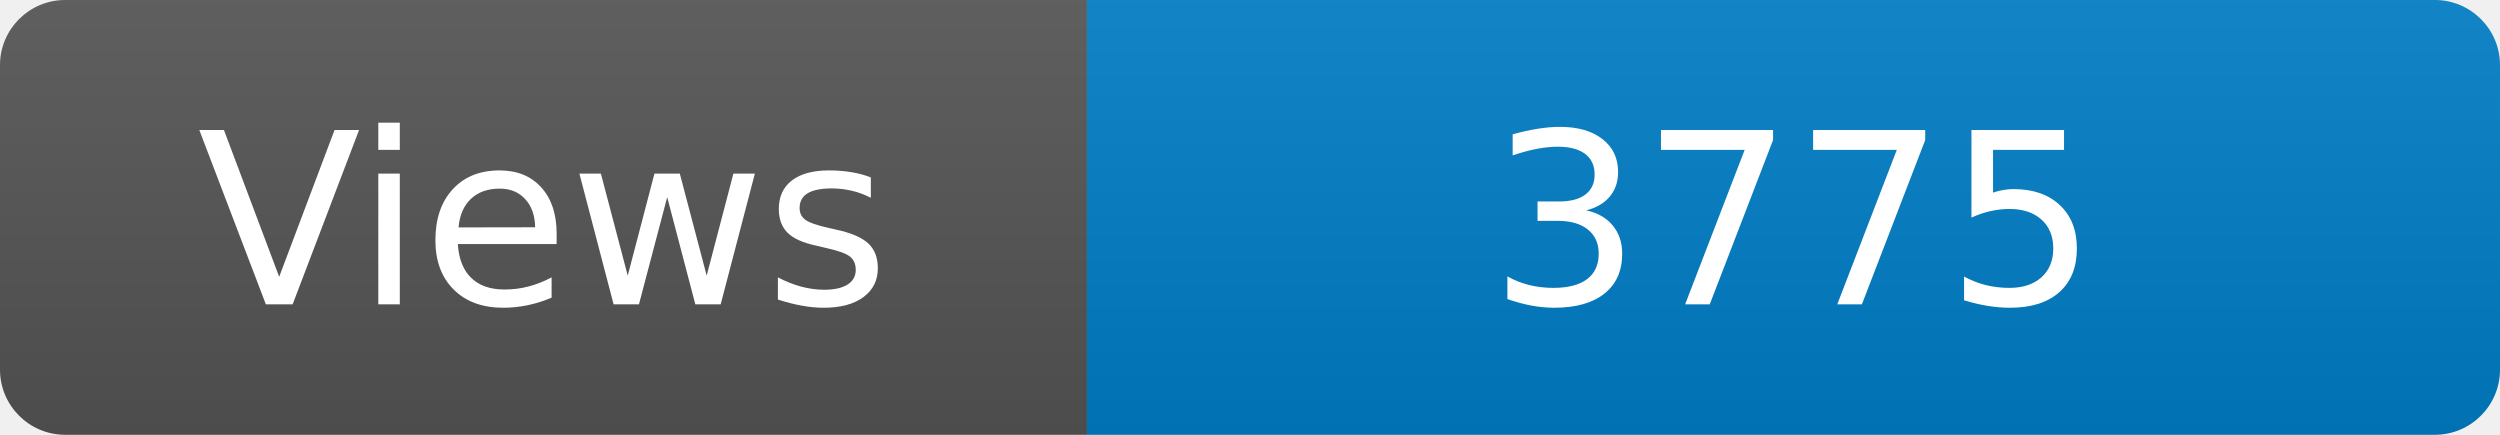
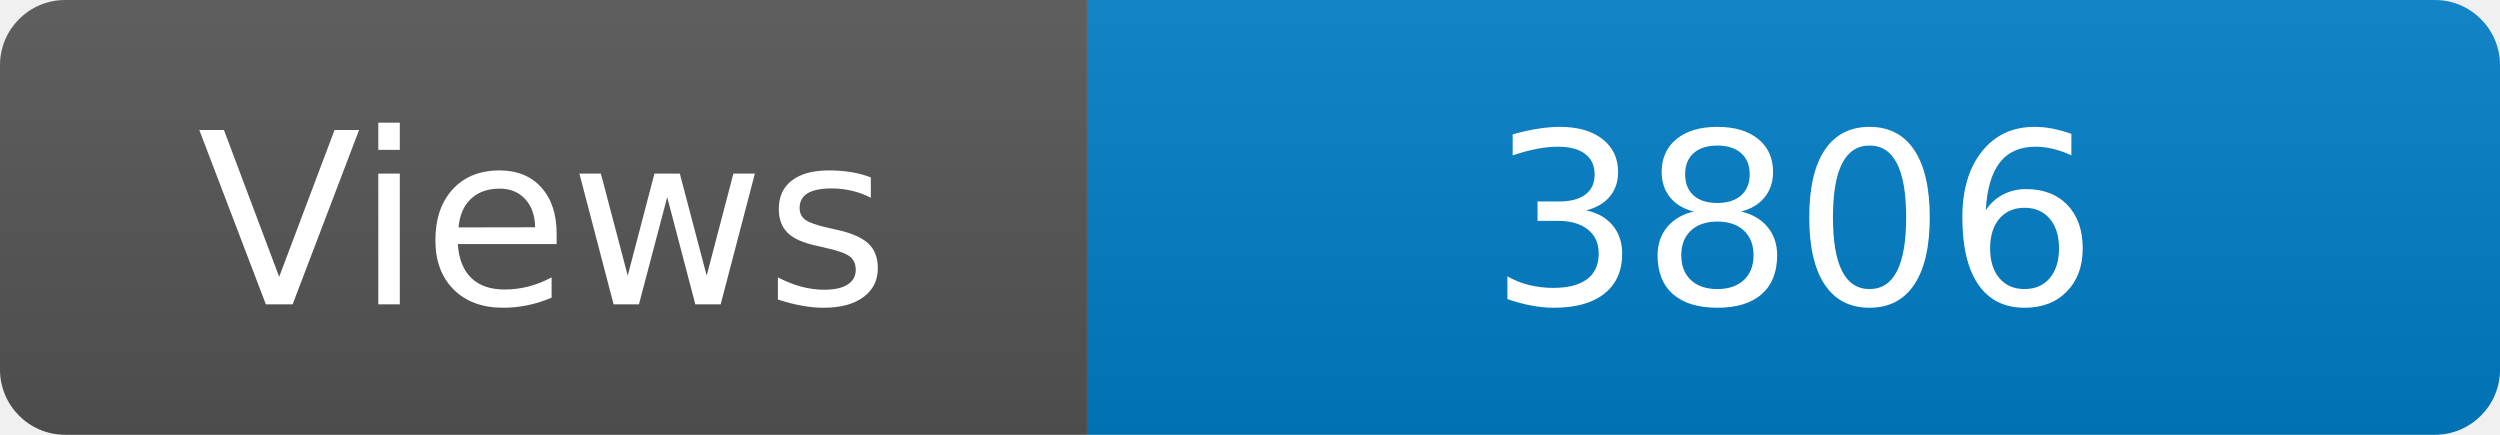
<svg xmlns="http://www.w3.org/2000/svg" width="115" height="20" role="img" aria-label="Maintained?: yes">
  <linearGradient id="s" x2="0" y2="100%">
    <stop offset="0" stop-color="#bbb" stop-opacity=".1" />
    <stop offset="1" stop-opacity=".1" />
  </linearGradient>
  <clipPath id="r">
    <rect width="115" height="20" rx="3" fill="#fff" />
  </clipPath>
  <g clip-path="url(#r)">
    <rect width="50" height="20" fill="#555" />
    <rect x="50" width="160" height="20" fill="#007ec6" />
    <rect width="115" height="20" fill="url(#s)" />
  </g>
  <g fill="#fff" text-anchor="middle" font-family="Verdana,Geneva,DejaVu Sans,sans-serif" font-size="110">
    <text x="250" y="140" transform="scale(.1)" fill="#fff">Views</text>
-     <text x="825" y="140" transform="scale(.1)" fill="#fff">3775</text>
+     <text x="825" y="140" transform="scale(.1)" fill="#fff">3806</text>
  </g>
</svg>
